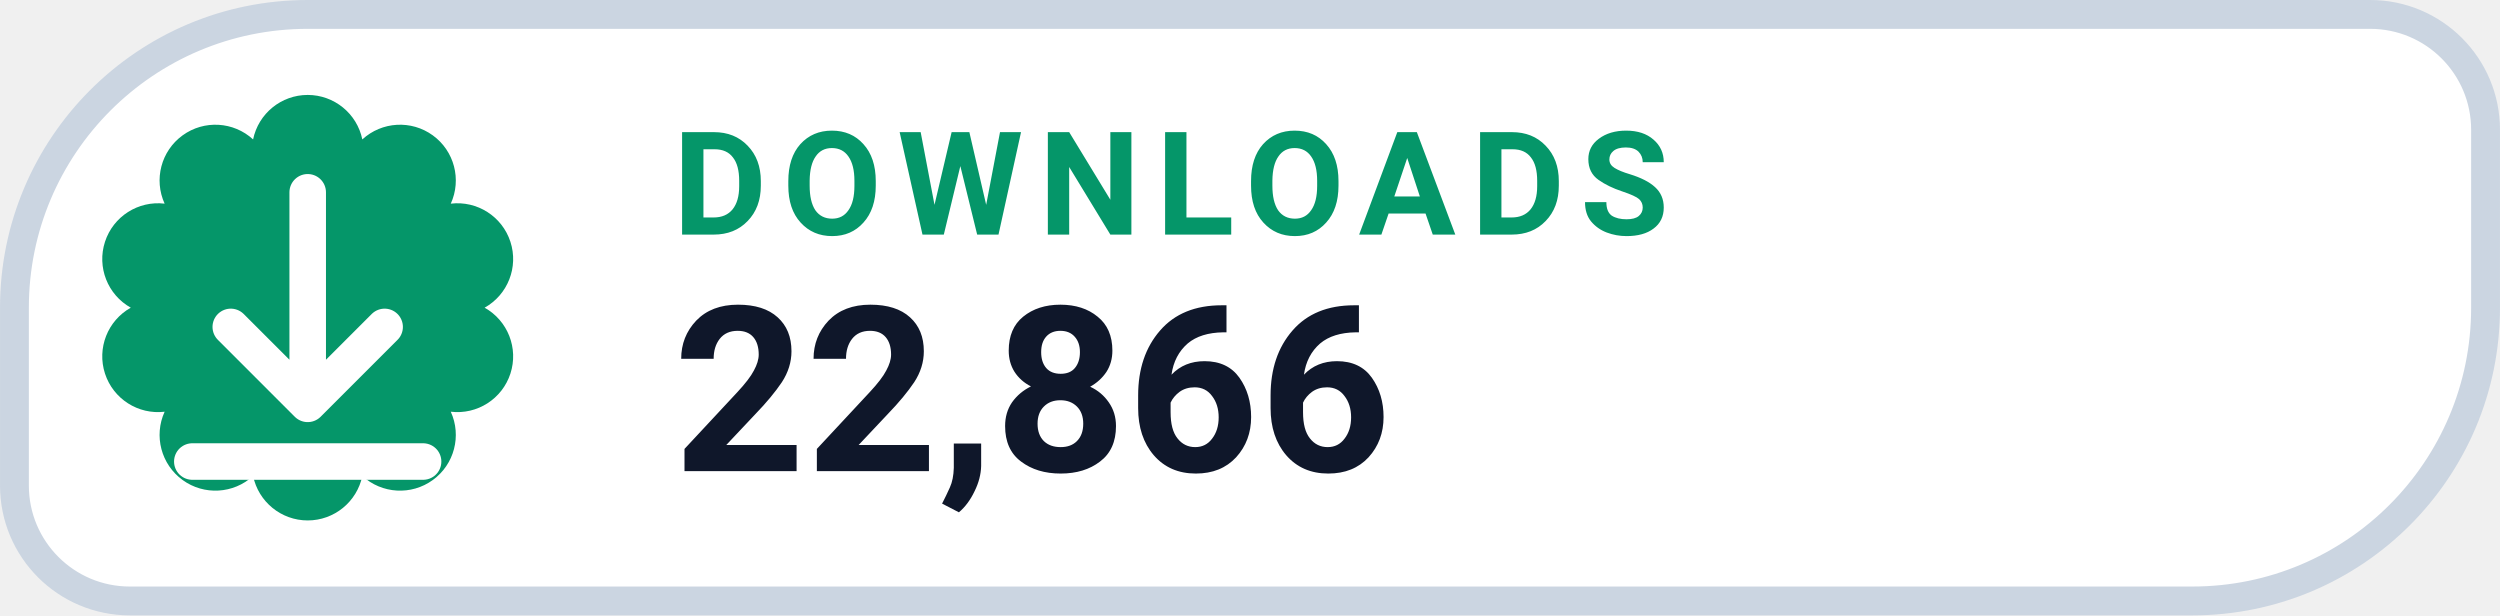
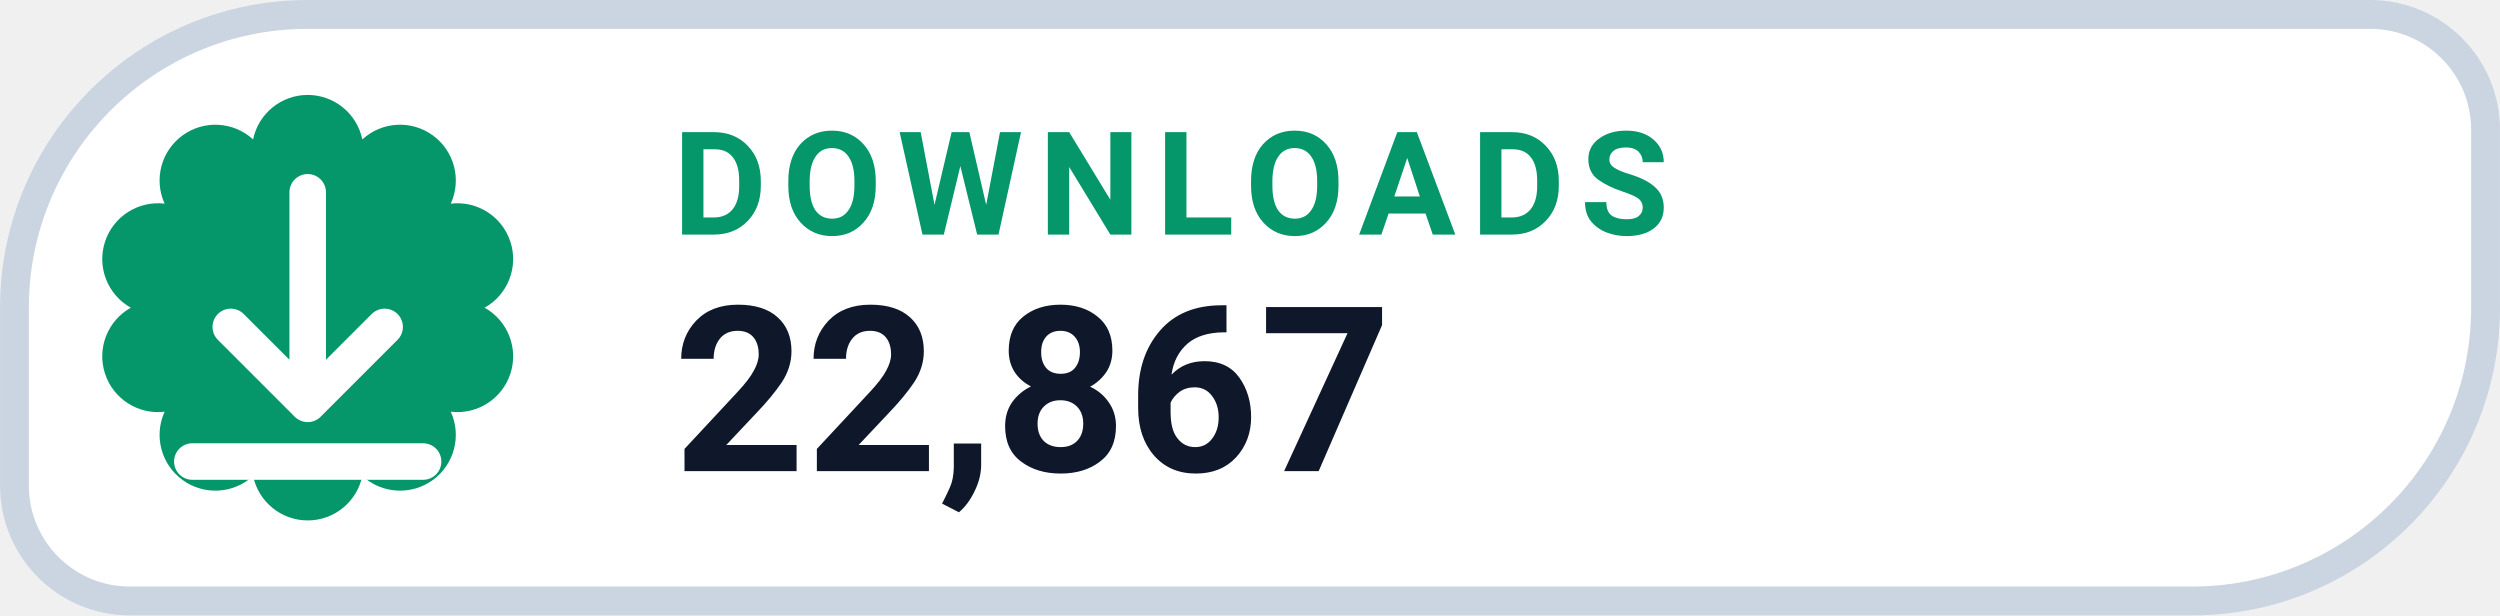
- <svg xmlns="http://www.w3.org/2000/svg" width="126" height="31.015" viewBox="0 0 130 32" role="img" aria-label="DOWNLOADS 22,866">
+ <svg xmlns="http://www.w3.org/2000/svg" width="126" height="31.015" viewBox="0 0 130 32" role="img" aria-label="DOWNLOADS 22,867">
  <path d="M 16.00 0.75 H 123.25 A 6.00 6.00 0 0 1 129.25 6.75 V 16.00 A 15.25 15.25 0 0 1 114.00 31.25 H 6.75 A 6.00 6.00 0 0 1 0.75 25.25 V 16.00 A 15.25 15.25 0 0 1 16.00 0.75 Z" fill="#FFFFFF" stroke="#CBD5E1" stroke-width="1.5" />
  <path d="M 13.16 7.25 A 2.90 2.90 0 0 1 18.84 7.25 A 2.90 2.90 0 0 1 23.44 10.59 A 2.90 2.90 0 0 1 25.20 16.00 A 2.90 2.90 0 0 1 23.44 21.41 A 2.90 2.90 0 0 1 18.84 24.75 A 2.90 2.90 0 0 1 13.16 24.75 A 2.90 2.90 0 0 1 8.56 21.41 A 2.90 2.90 0 0 1 6.80 16.00 A 2.90 2.90 0 0 1 8.56 10.59 A 2.90 2.90 0 0 1 13.16 7.25 Z" fill="#059669" />
  <g transform="translate(16 16)" style="color:#FFFFFF;">
    <path d="M0 -6 v11 m0 0 l4 -4 m-4 4 l-4 -4 M-6 8 h12" fill="none" stroke="currentColor" stroke-width="1.9" stroke-linecap="round" stroke-linejoin="round" />
  </g>
  <text x="35" y="12.2" fill="#059669" font-family="-apple-system,BlinkMacSystemFont,'Segoe UI',Roboto,Helvetica,Arial,sans-serif" font-size="7.5" font-weight="700" letter-spacing=".8">DOWNLOADS</text>
-   <text x="35" y="24.5" fill="#0F172A" font-family="-apple-system,BlinkMacSystemFont,'Segoe UI',Roboto,Helvetica,Arial,sans-serif" font-size="12" font-weight="750">22,866</text>
+   <text x="35" y="24.5" fill="#0F172A" font-family="-apple-system,BlinkMacSystemFont,'Segoe UI',Roboto,Helvetica,Arial,sans-serif" font-size="12" font-weight="750">22,867</text>
</svg>
